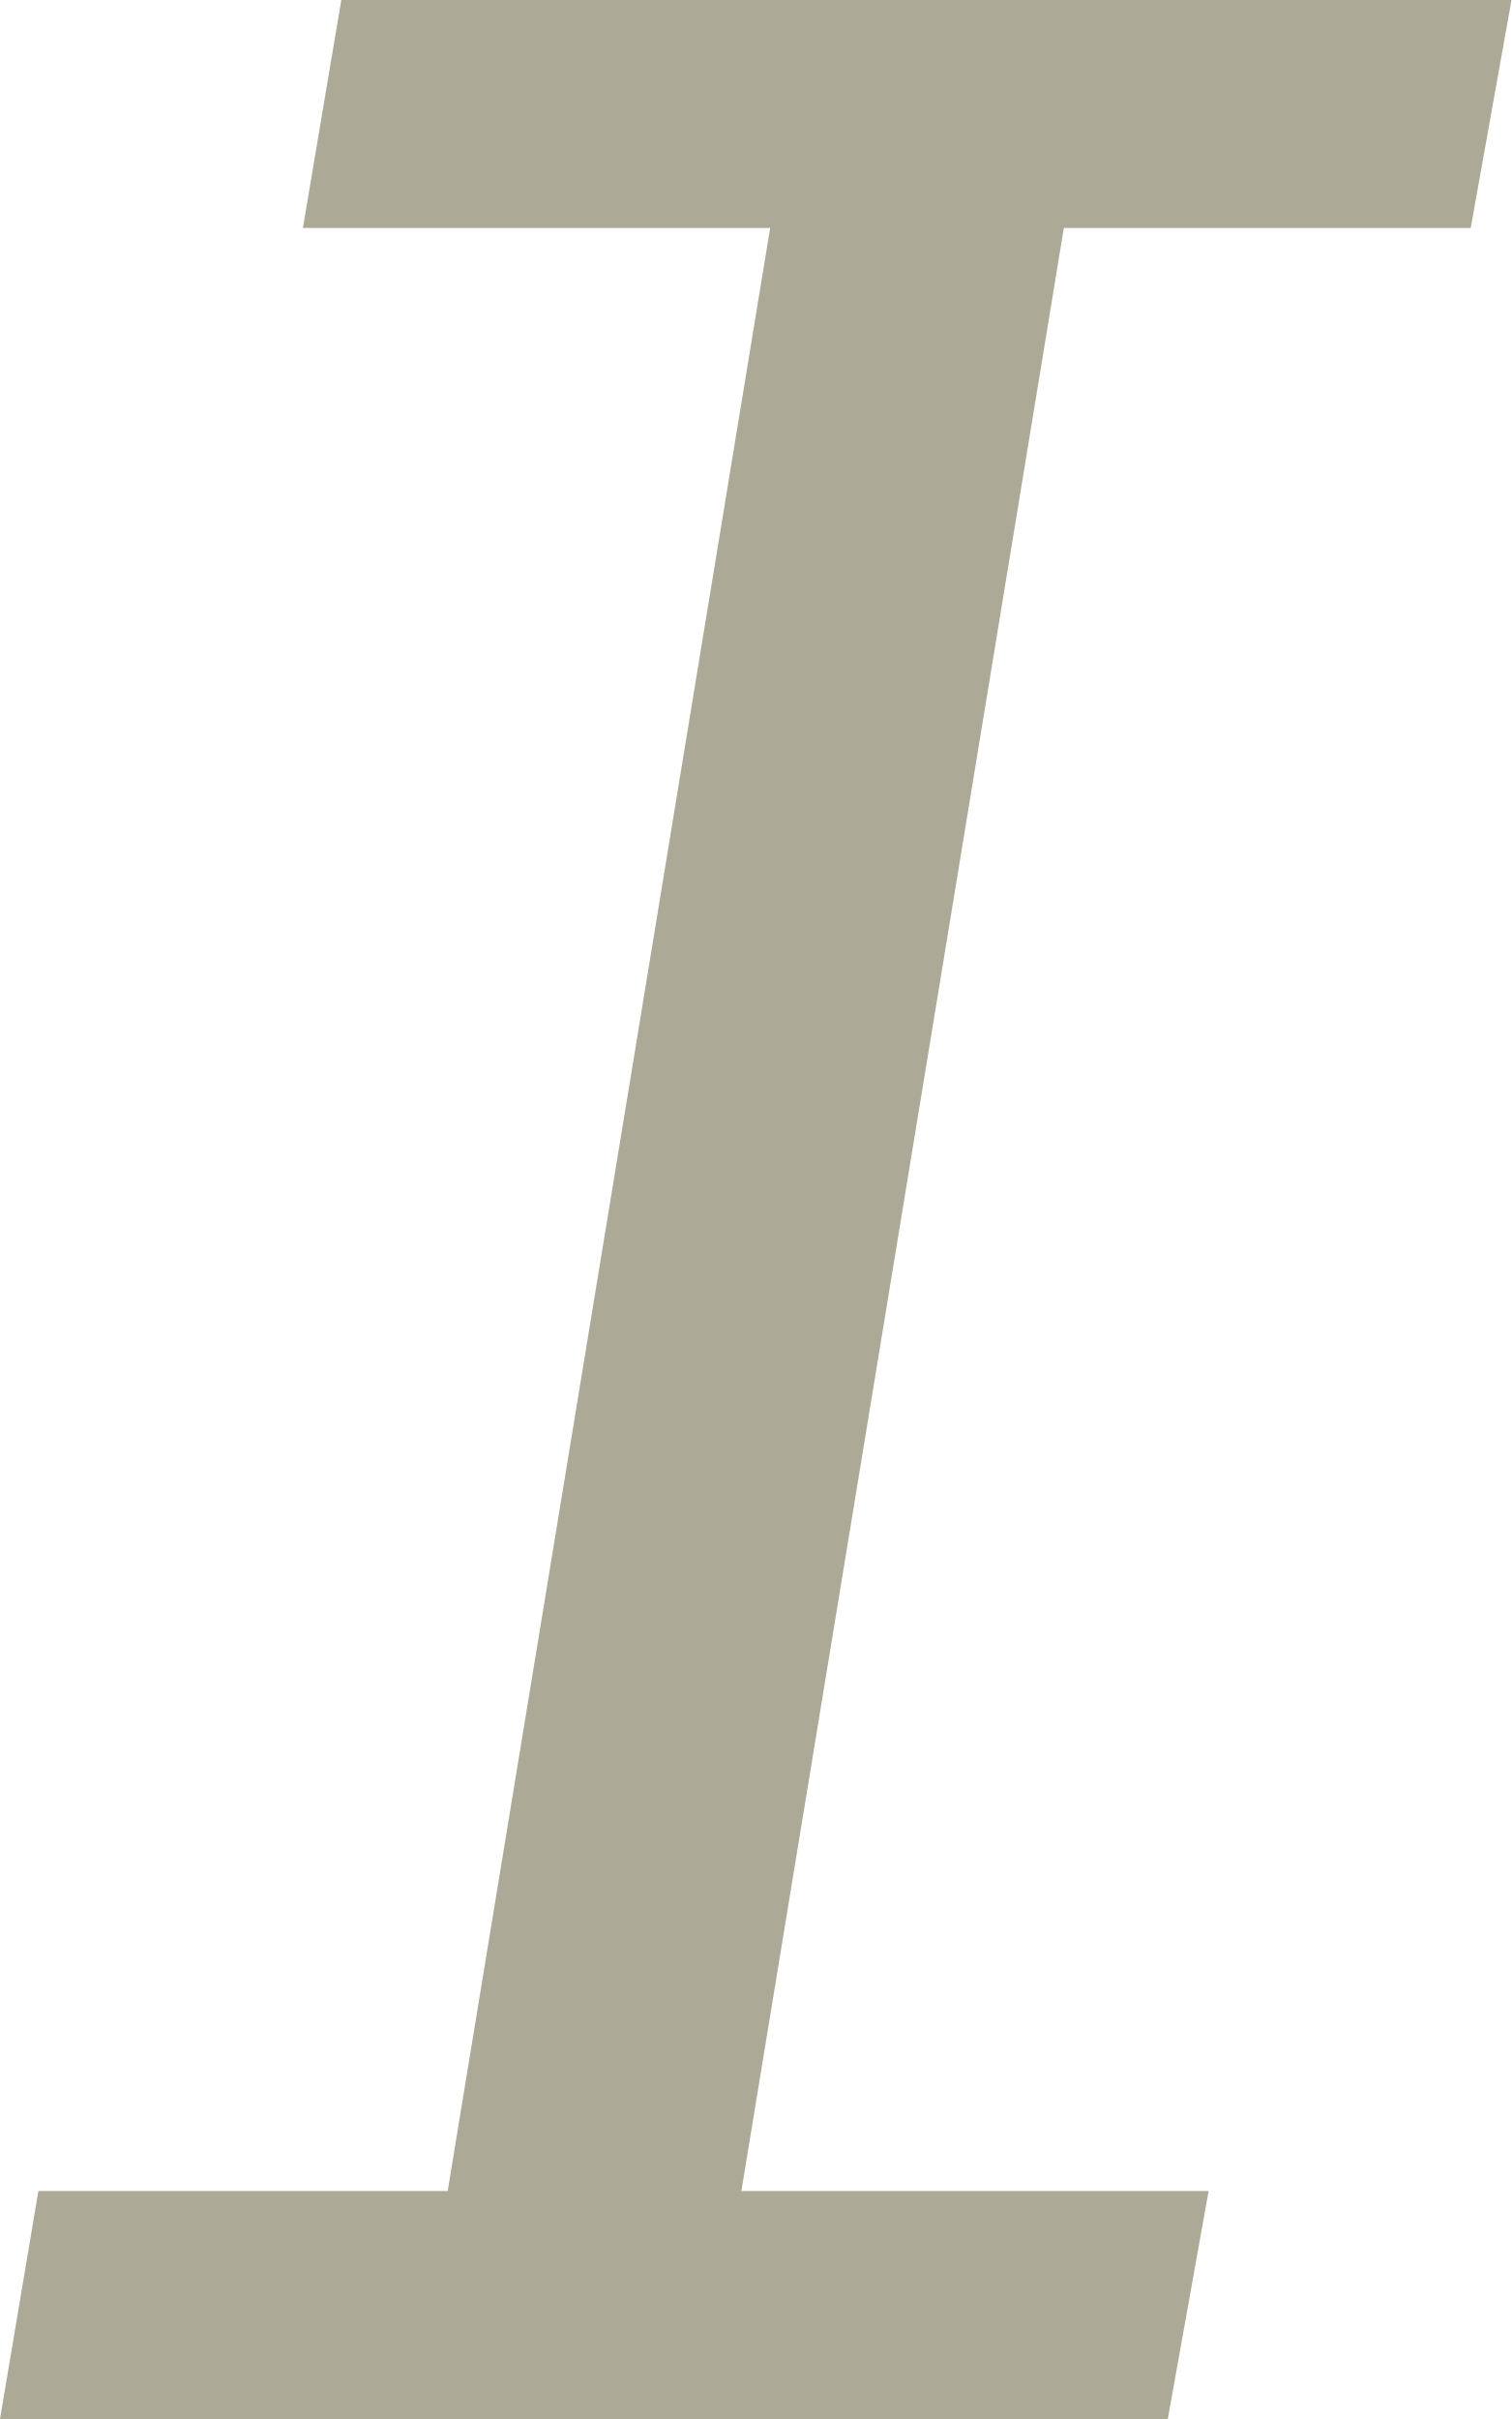
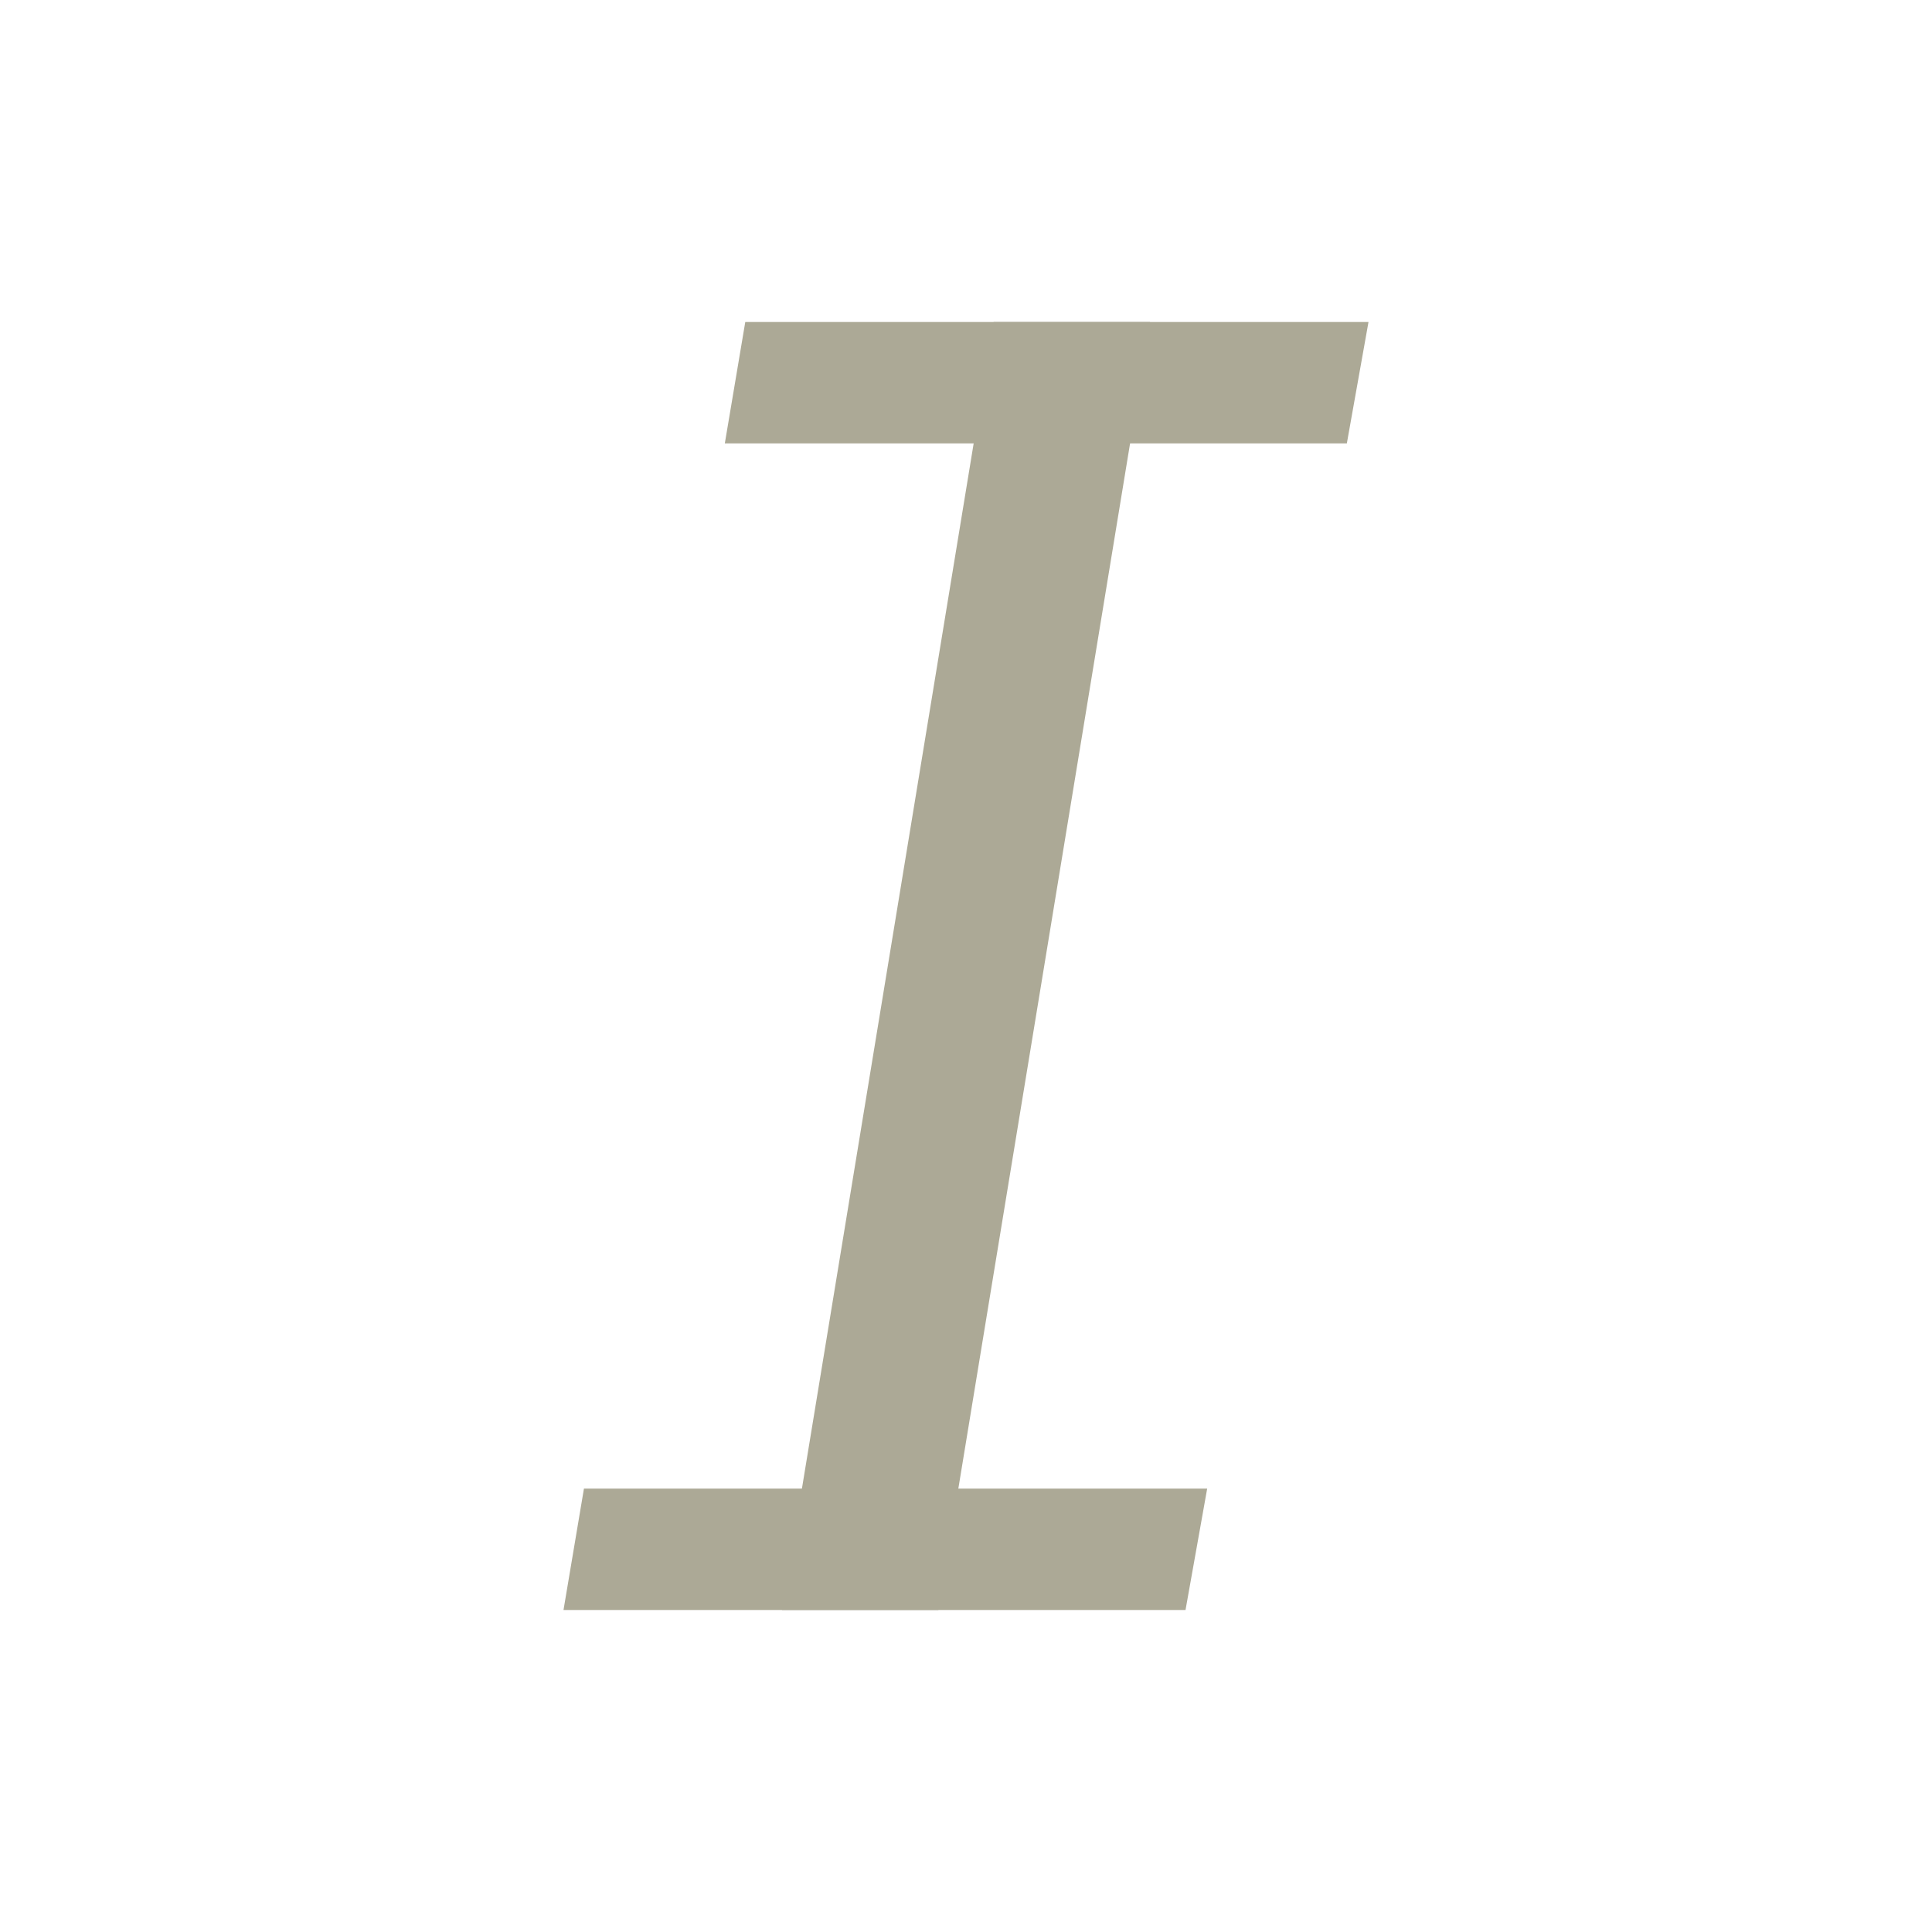
- <svg xmlns="http://www.w3.org/2000/svg" width="10" height="16" viewBox="0 0 10 16">
-   <g fill="#ACA996" fill-rule="evenodd">
-     <path d="M5.343 0h1.943L4.657 16H2.714z" />
-     <path fill-rule="nonzero" d="M2.004 1.508L2.258 0H10l-.27 1.508zM0 16l.254-1.508h7.742L7.726 16z" />
-   </g>
+ <svg xmlns="http://www.w3.org/2000/svg" width="24" height="24" viewBox="0 0 24 24" fill="none">
+   <path fill-rule="evenodd" clip-rule="evenodd" d="M12.343 4H14.286L11.657 20H9.714L12.343 4Z" fill="#ACA996" />
+   <path d="M9.004 5.508L9.258 4H17L16.731 5.508H9.004Z" fill="#ACA996" />
+   <path d="M7 20L7.254 18.492H14.996L14.727 20H7Z" fill="#ACA996" />
</svg>
